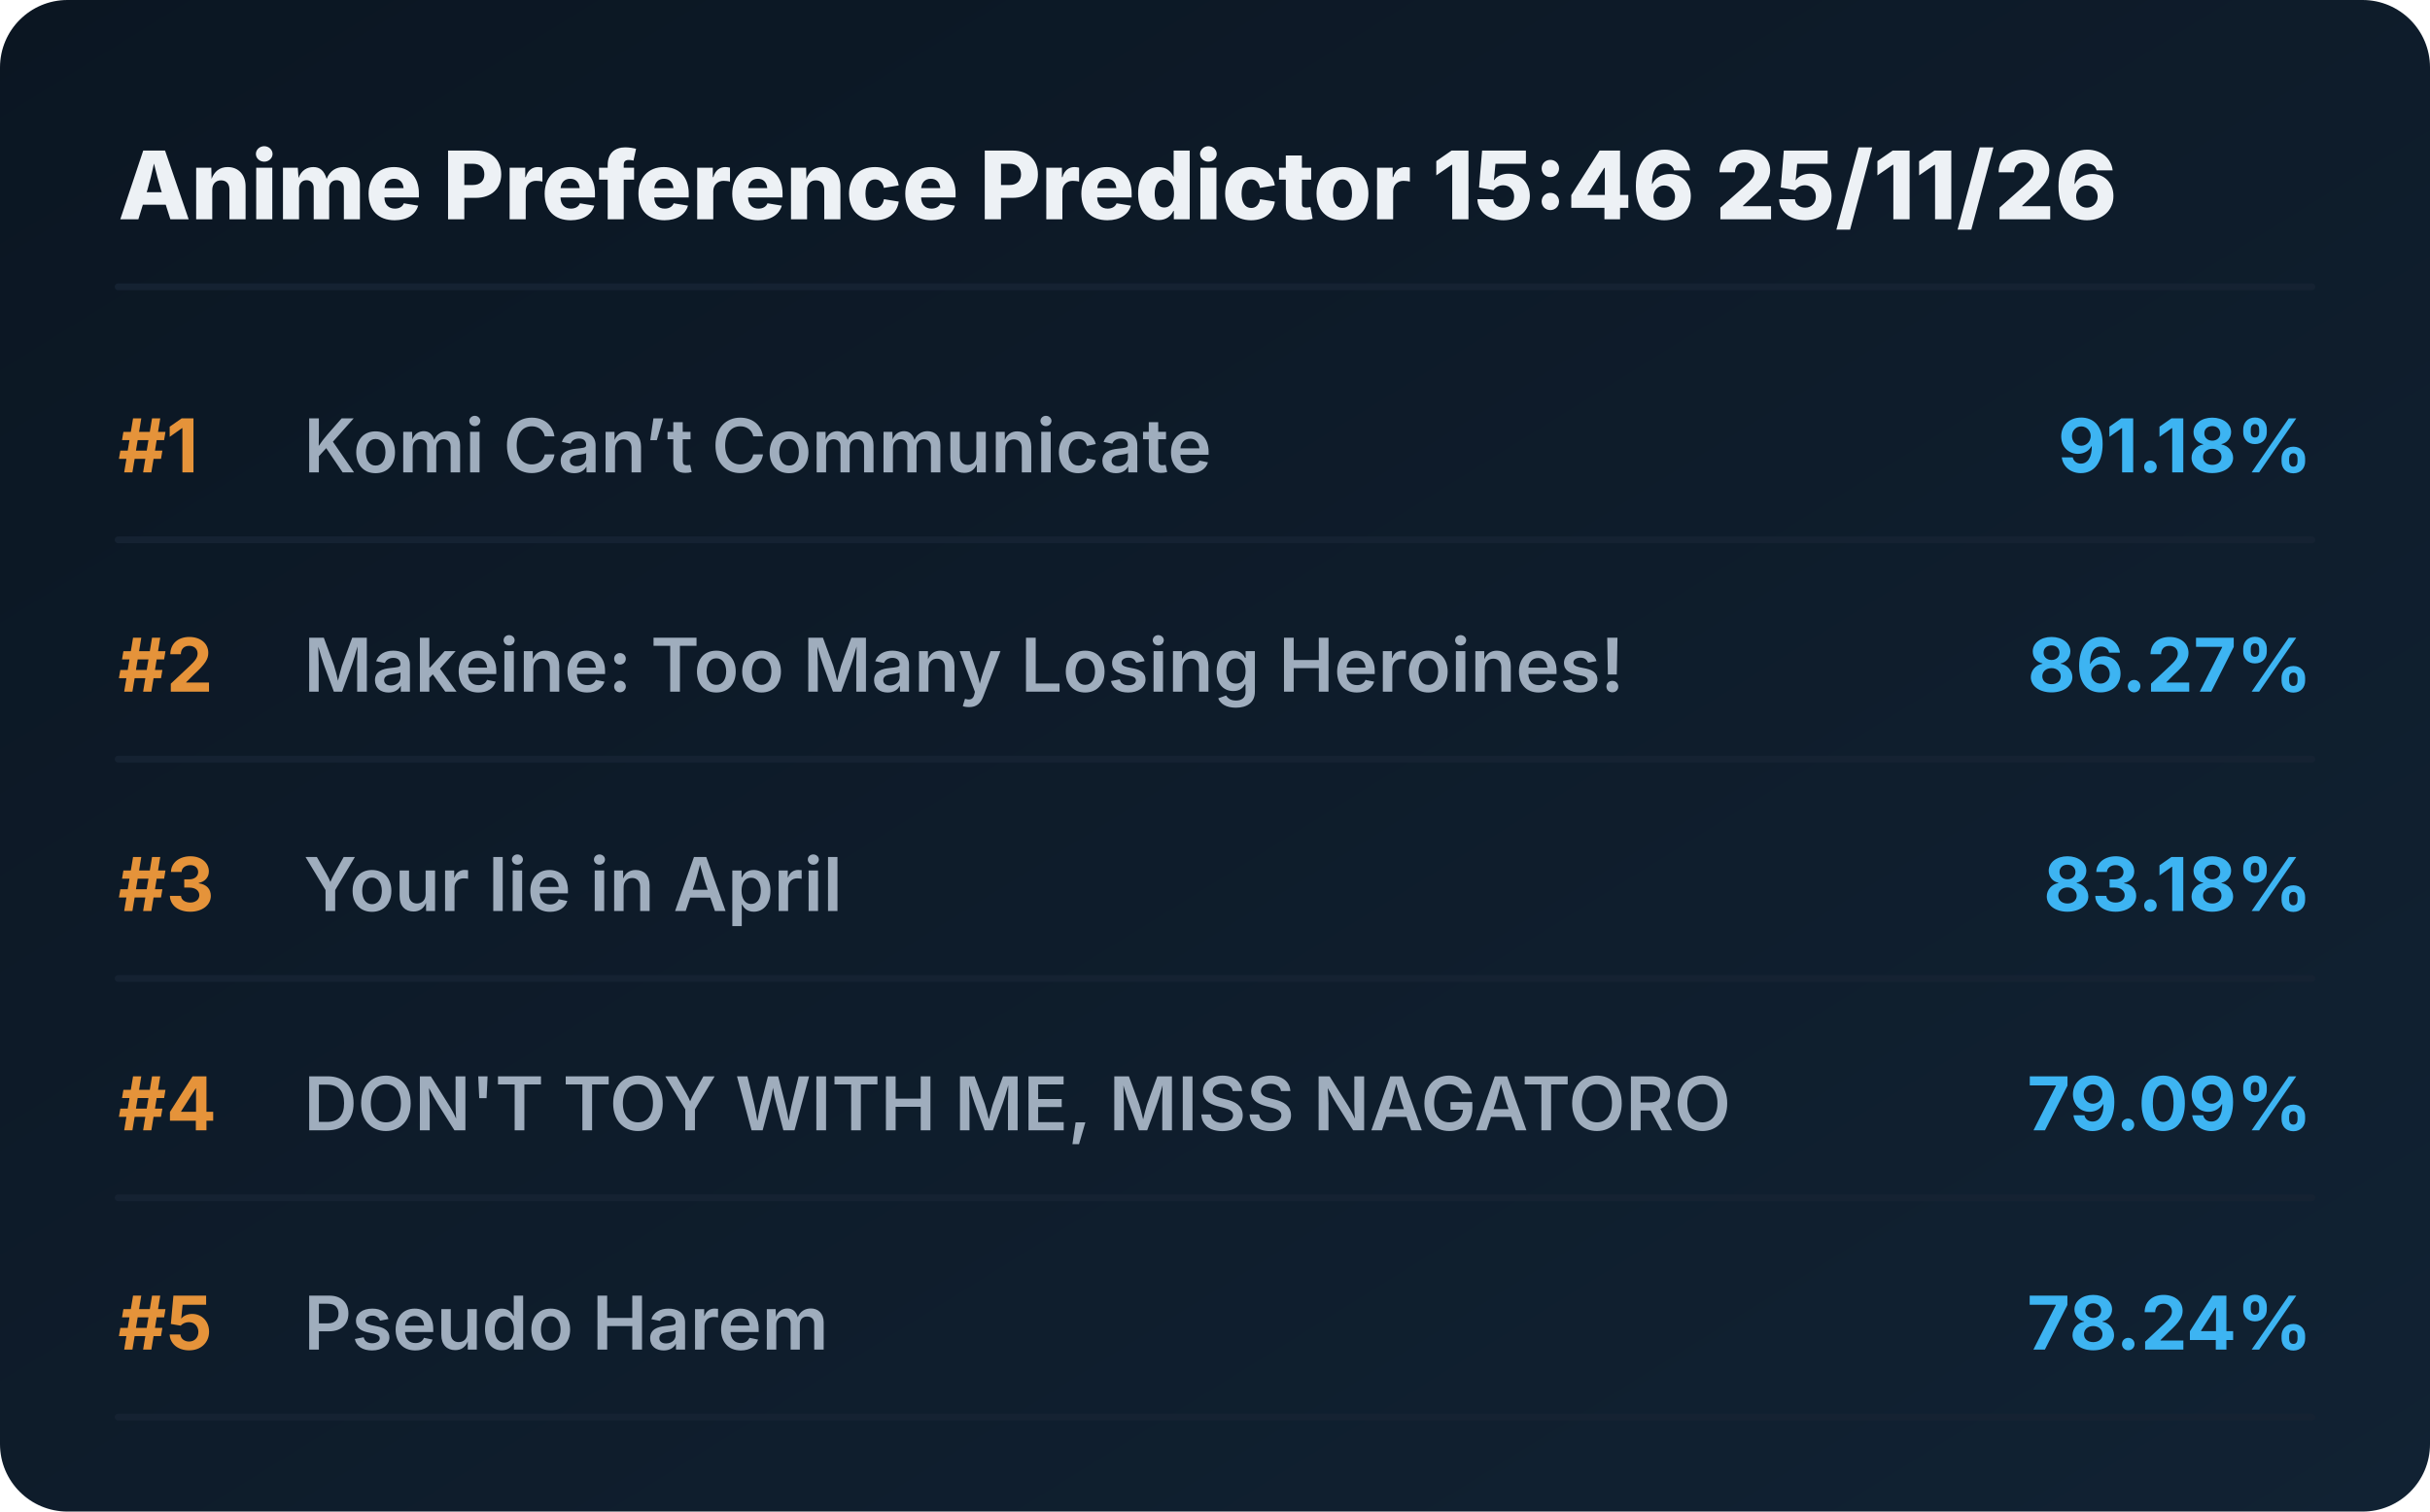
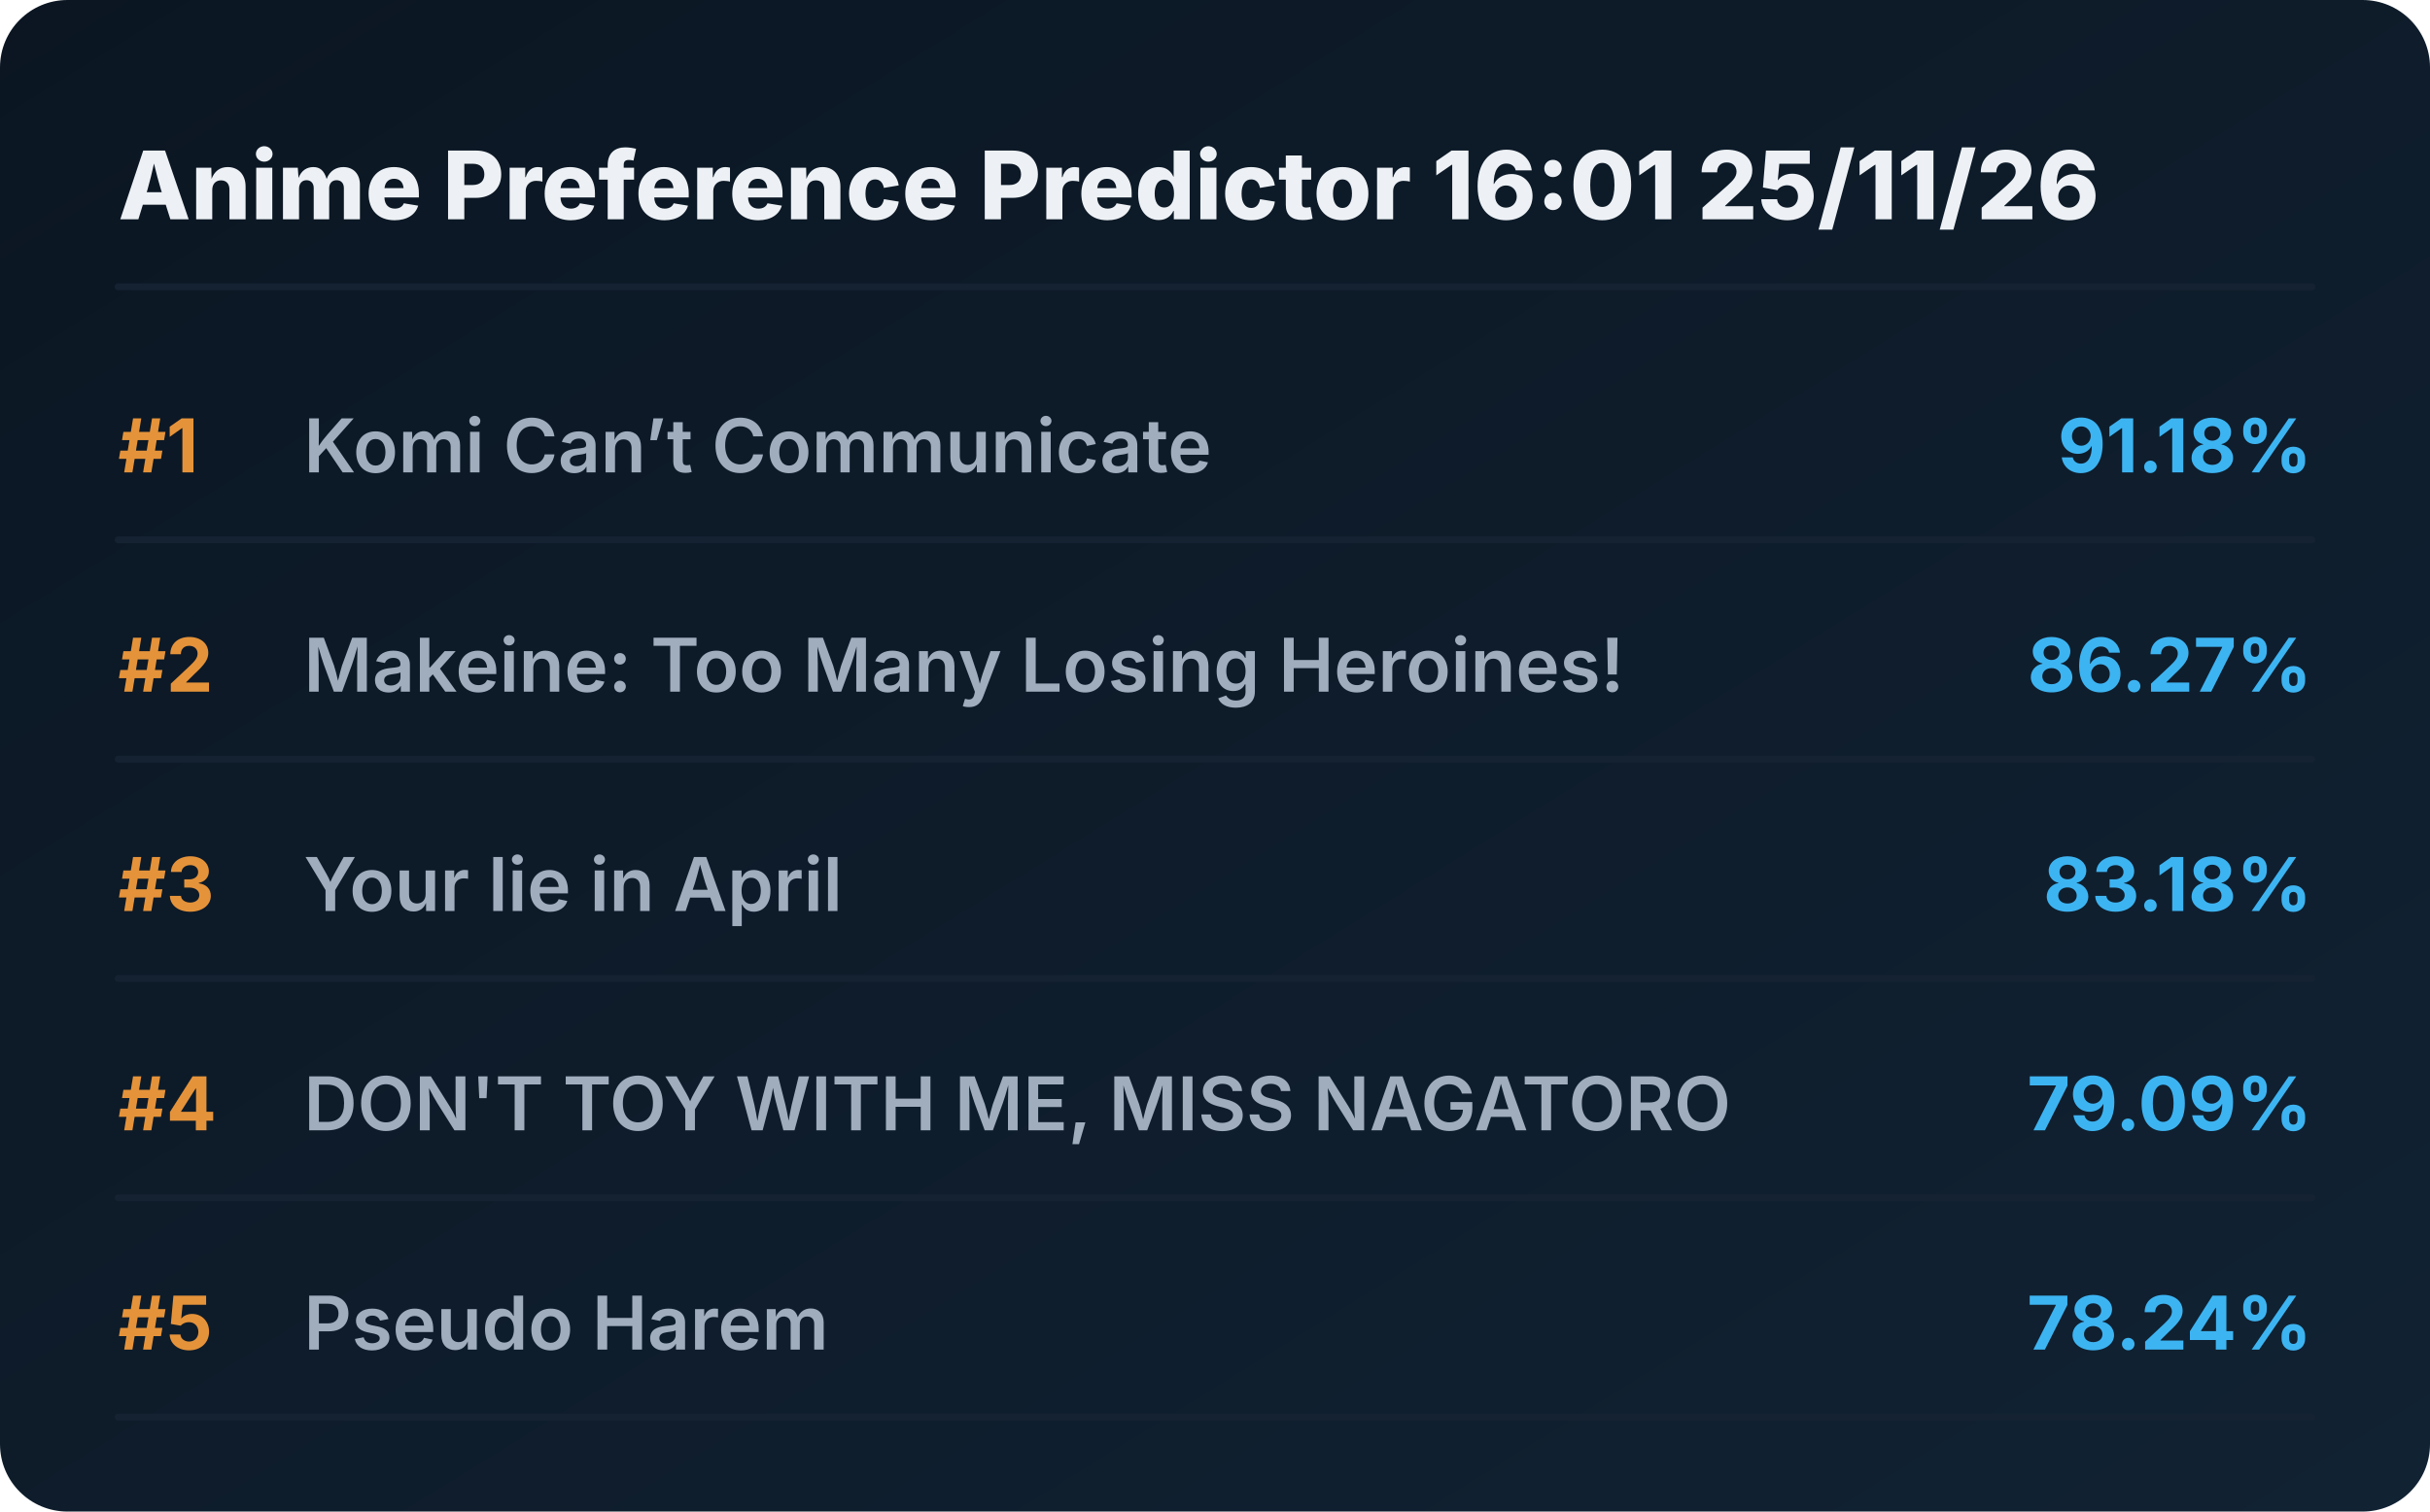
<svg xmlns="http://www.w3.org/2000/svg" viewBox="0 0 720 448" preserveAspectRatio="xMidYMid meet" style="width: 100%; height: auto; max-width: 720px;">
  <defs>
    <linearGradient id="boxGrad" x1="0%" y1="0%" x2="100%" y2="100%">
      <stop offset="0%" stop-color="#0b1622" />
      <stop offset="100%" stop-color="#112233" />
    </linearGradient>
    <clipPath id="titleClip">
      <rect x="90" y="0" width="510" height="100%" />
    </clipPath>
  </defs>
  <style>
    .bg { fill: url(#boxGrad); rx: 20px; }
    .header { font-family: 'Overpass', 'Inter', system-ui, sans-serif; font-weight: 800; font-size: 28px; fill: #edf1f5; }
    .rank { font-family: 'Overpass', 'Inter', system-ui, sans-serif; font-weight: 700; font-size: 22px; fill: #e5933a; }
    .title { font-family: 'Overpass', 'Inter', system-ui, sans-serif; font-weight: 600; font-size: 22px; fill: #9fadbd; }
    .score { font-family: 'Overpass', 'Inter', system-ui, sans-serif; font-weight: 700; font-size: 22px; fill: #3db4f2; }
    .line { stroke: #152232; stroke-width: 2; stroke-linecap: round; }
  </style>
  <rect class="bg" width="720" height="448" />
-   <text x="35" y="65" class="header">Anime Preference Predictor 15:46 25/11/26</text>
+   <text x="35" y="65" class="header">Anime Preference Predictor 16:01 25/11/26</text>
  <line x1="35" y1="85" x2="685" y2="85" class="line" />
  <g transform="translate(0, 0)">
    <text x="35" y="140" class="rank">#1</text>
    <text x="90" y="140" class="title">Komi Can’t Communicate</text>
    <text x="685" y="140" class="score" text-anchor="end">91.18%</text>
    <line x1="35" y1="160" x2="685" y2="160" class="line" />
  </g>
  <g transform="translate(0, 65)">
    <text x="35" y="140" class="rank">#2</text>
    <text x="90" y="140" class="title">Makeine: Too Many Losing Heroines!</text>
    <text x="685" y="140" class="score" text-anchor="end">86.27%</text>
    <line x1="35" y1="160" x2="685" y2="160" class="line" />
  </g>
  <g transform="translate(0, 130)">
    <text x="35" y="140" class="rank">#3</text>
    <text x="90" y="140" class="title">Your lie in April</text>
    <text x="685" y="140" class="score" text-anchor="end">83.18%</text>
    <line x1="35" y1="160" x2="685" y2="160" class="line" />
  </g>
  <g transform="translate(0, 195)">
    <text x="35" y="140" class="rank">#4</text>
    <text x="90" y="140" class="title">DON'T TOY WITH ME, MISS NAGATORO</text>
    <text x="685" y="140" class="score" text-anchor="end">79.09%</text>
    <line x1="35" y1="160" x2="685" y2="160" class="line" />
  </g>
  <g transform="translate(0, 260)">
    <text x="35" y="140" class="rank">#5</text>
    <text x="90" y="140" class="title">Pseudo Harem</text>
    <text x="685" y="140" class="score" text-anchor="end">78.24%</text>
    <line x1="35" y1="160" x2="685" y2="160" class="line" />
  </g>
</svg>
